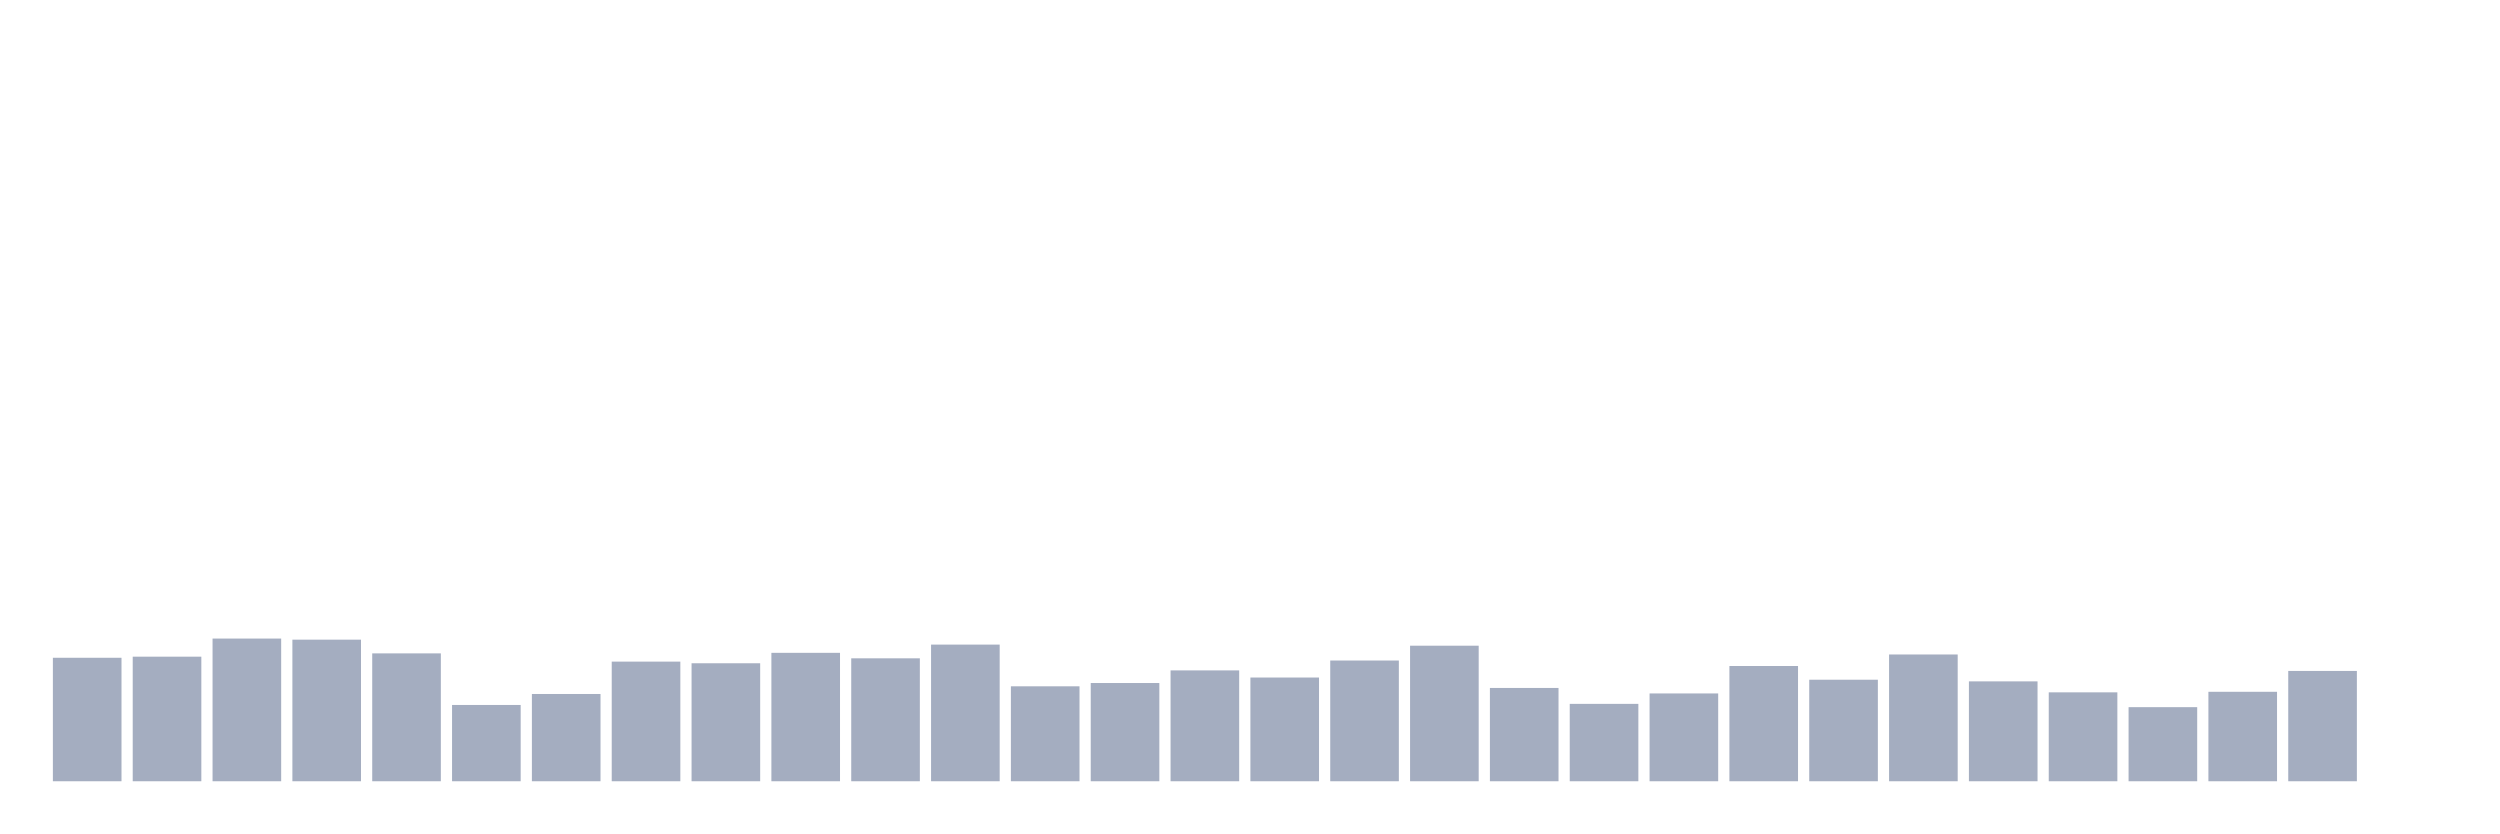
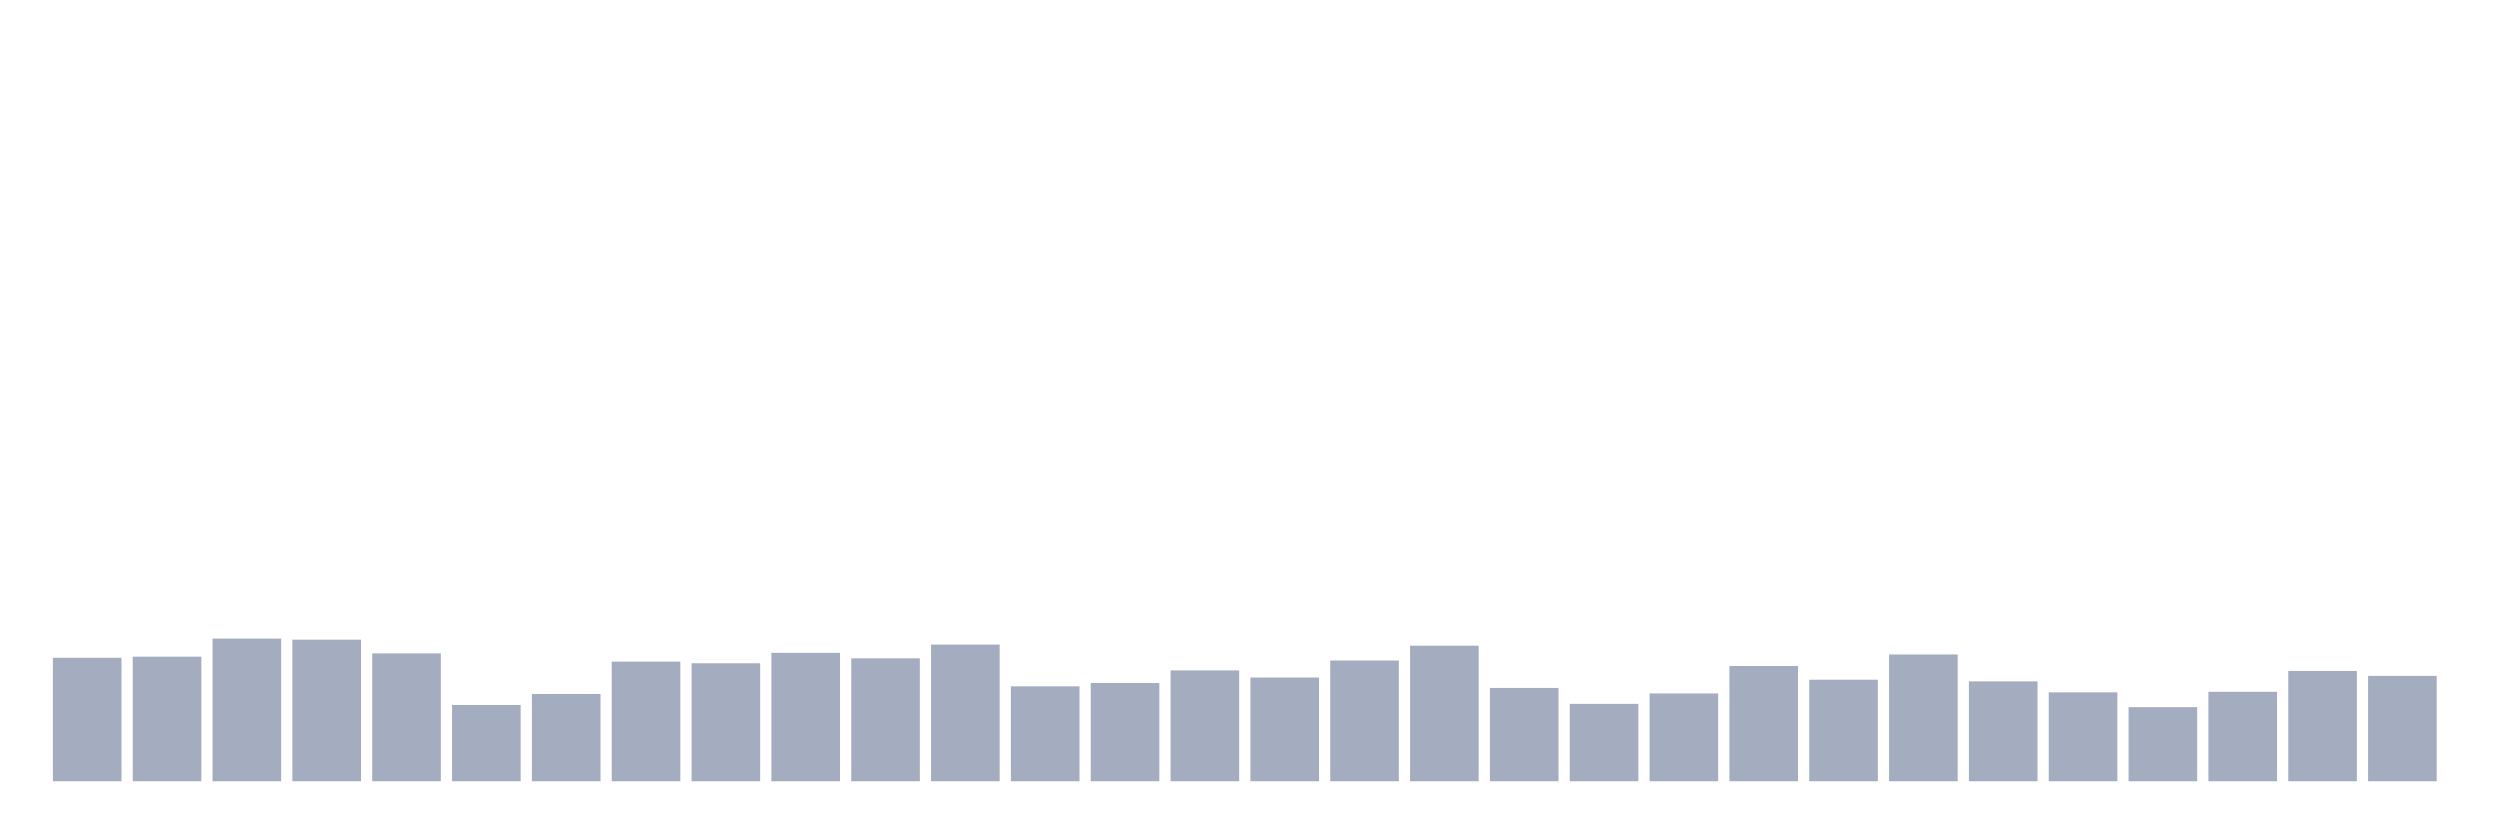
<svg xmlns="http://www.w3.org/2000/svg" viewBox="0 0 480 160">
  <g transform="translate(10,10)">
    <rect class="bar" x="0.153" width="13.175" y="116.292" height="23.708" fill="rgb(164,173,192)" />
    <rect class="bar" x="15.482" width="13.175" y="116.081" height="23.919" fill="rgb(164,173,192)" />
    <rect class="bar" x="30.81" width="13.175" y="112.604" height="27.396" fill="rgb(164,173,192)" />
    <rect class="bar" x="46.138" width="13.175" y="112.815" height="27.185" fill="rgb(164,173,192)" />
    <rect class="bar" x="61.466" width="13.175" y="115.449" height="24.551" fill="rgb(164,173,192)" />
    <rect class="bar" x="76.794" width="13.175" y="125.354" height="14.646" fill="rgb(164,173,192)" />
    <rect class="bar" x="92.123" width="13.175" y="123.246" height="16.754" fill="rgb(164,173,192)" />
    <rect class="bar" x="107.451" width="13.175" y="117.03" height="22.97" fill="rgb(164,173,192)" />
    <rect class="bar" x="122.779" width="13.175" y="117.346" height="22.654" fill="rgb(164,173,192)" />
    <rect class="bar" x="138.107" width="13.175" y="115.344" height="24.656" fill="rgb(164,173,192)" />
    <rect class="bar" x="153.436" width="13.175" y="116.397" height="23.603" fill="rgb(164,173,192)" />
    <rect class="bar" x="168.764" width="13.175" y="113.763" height="26.237" fill="rgb(164,173,192)" />
    <rect class="bar" x="184.092" width="13.175" y="121.771" height="18.229" fill="rgb(164,173,192)" />
    <rect class="bar" x="199.42" width="13.175" y="121.139" height="18.861" fill="rgb(164,173,192)" />
    <rect class="bar" x="214.748" width="13.175" y="118.716" height="21.284" fill="rgb(164,173,192)" />
    <rect class="bar" x="230.077" width="13.175" y="120.085" height="19.915" fill="rgb(164,173,192)" />
    <rect class="bar" x="245.405" width="13.175" y="116.819" height="23.181" fill="rgb(164,173,192)" />
    <rect class="bar" x="260.733" width="13.175" y="113.974" height="26.026" fill="rgb(164,173,192)" />
    <rect class="bar" x="276.061" width="13.175" y="122.087" height="17.913" fill="rgb(164,173,192)" />
    <rect class="bar" x="291.39" width="13.175" y="125.143" height="14.857" fill="rgb(164,173,192)" />
    <rect class="bar" x="306.718" width="13.175" y="123.141" height="16.859" fill="rgb(164,173,192)" />
    <rect class="bar" x="322.046" width="13.175" y="117.873" height="22.127" fill="rgb(164,173,192)" />
    <rect class="bar" x="337.374" width="13.175" y="120.507" height="19.493" fill="rgb(164,173,192)" />
    <rect class="bar" x="352.702" width="13.175" y="115.66" height="24.34" fill="rgb(164,173,192)" />
    <rect class="bar" x="368.031" width="13.175" y="120.823" height="19.177" fill="rgb(164,173,192)" />
    <rect class="bar" x="383.359" width="13.175" y="122.93" height="17.07" fill="rgb(164,173,192)" />
    <rect class="bar" x="398.687" width="13.175" y="125.775" height="14.225" fill="rgb(164,173,192)" />
    <rect class="bar" x="414.015" width="13.175" y="122.825" height="17.175" fill="rgb(164,173,192)" />
    <rect class="bar" x="429.344" width="13.175" y="118.821" height="21.179" fill="rgb(164,173,192)" />
-     <rect class="bar" x="444.672" width="13.175" y="140" height="0" fill="rgb(164,173,192)" />
+     <rect class="bar" x="444.672" width="13.175" y="119.769" height="20.231" fill="rgb(164,173,192)" />
  </g>
</svg>
